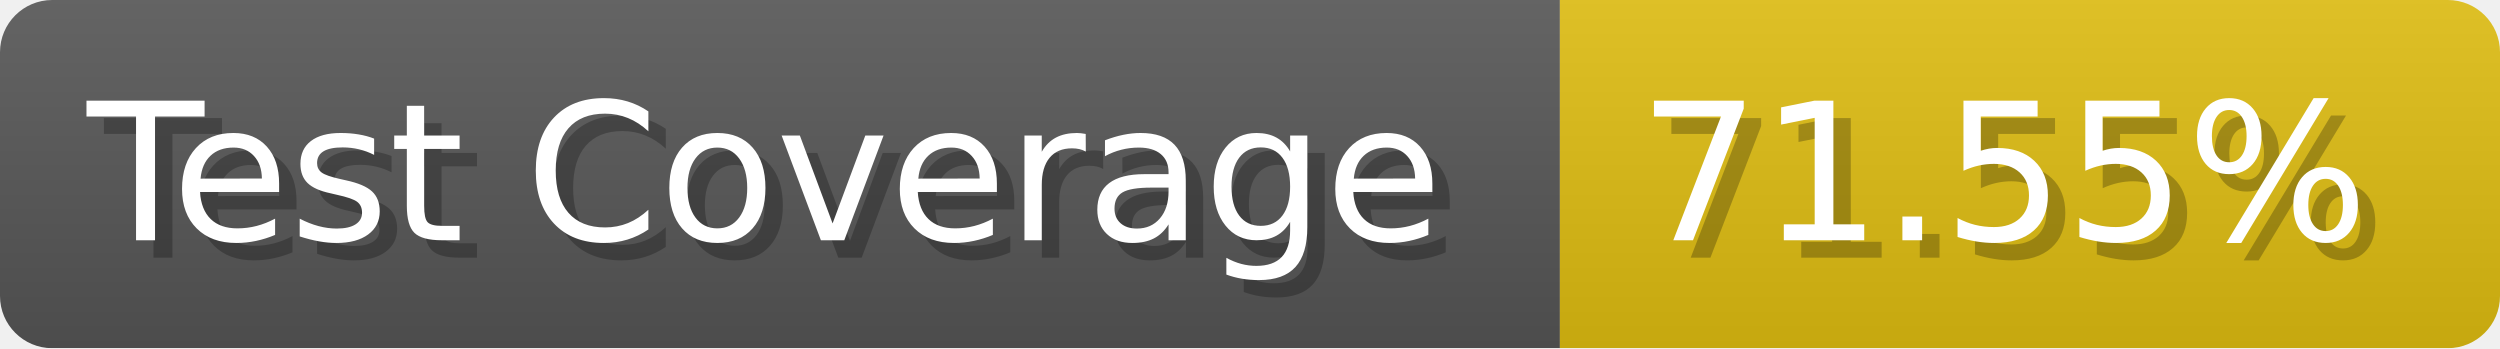
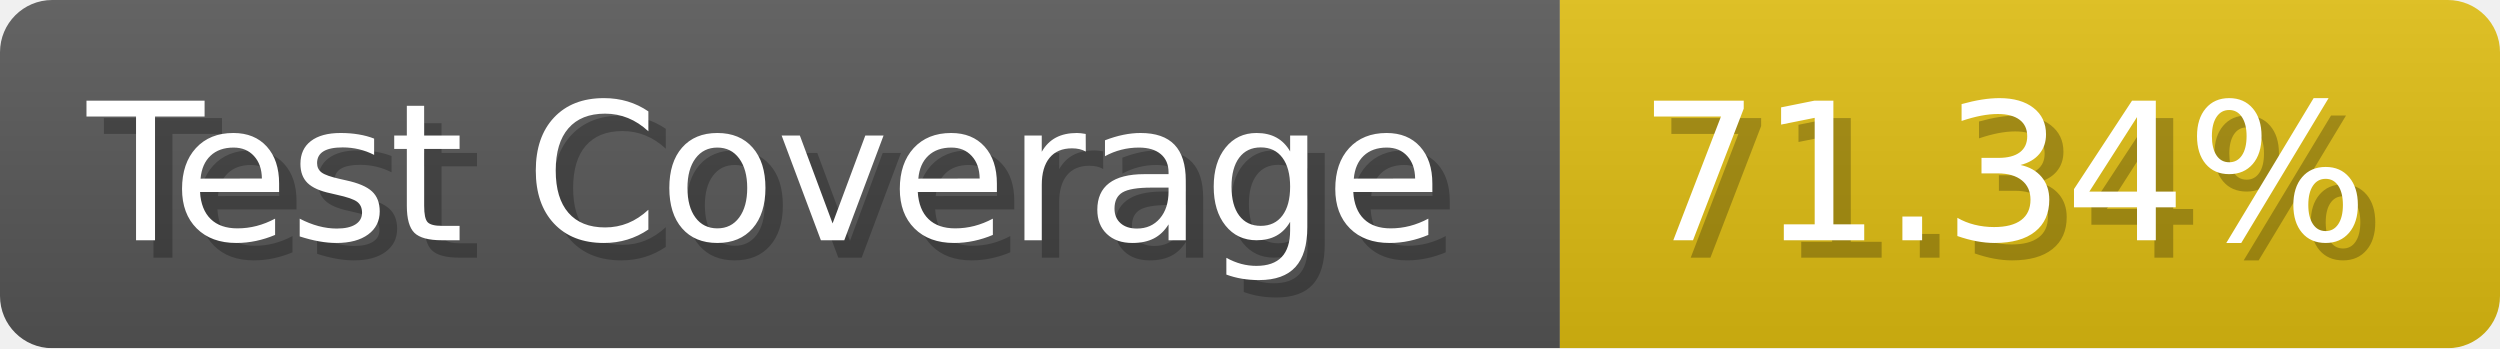
- <svg xmlns="http://www.w3.org/2000/svg" width="143.6" height="20" viewBox="0 0 1436 200" role="img" aria-label="Test Coverage: 71.55%">
+ <svg xmlns="http://www.w3.org/2000/svg" width="143.6" height="20" viewBox="0 0 1436 200" role="img" aria-label="Test Coverage: 71.34%">
  <linearGradient id="a" x2="0" y2="100%">
    <stop offset="0" stop-opacity=".1" stop-color="#EEE" />
    <stop offset="1" stop-opacity=".1" />
  </linearGradient>
  <mask id="m">
    <rect width="1436" height="200" rx="30" fill="#FFF" />
  </mask>
  <g mask="url(#m)">
    <rect width="896" height="200" fill="#555" />
    <rect width="540" height="200" fill="#DB1" x="896" />
    <rect width="1436" height="200" fill="url(#a)" />
  </g>
  <g aria-hidden="true" fill="#fff" text-anchor="start" font-family="Verdana,DejaVu Sans,sans-serif" font-size="110">
    <text x="60" y="148" textLength="796" fill="#000" opacity="0.25">Test Coverage</text>
    <text x="50" y="138" textLength="796">Test Coverage</text>
-     <text x="951" y="148" textLength="440" fill="#000" opacity="0.25">71.55%</text>
-     <text x="941" y="138" textLength="440">71.55%</text>
+     <text x="951" y="148" textLength="440" fill="#000" opacity="0.25">71.34%</text>
+     <text x="941" y="138" textLength="440">71.34%</text>
  </g>
</svg>
